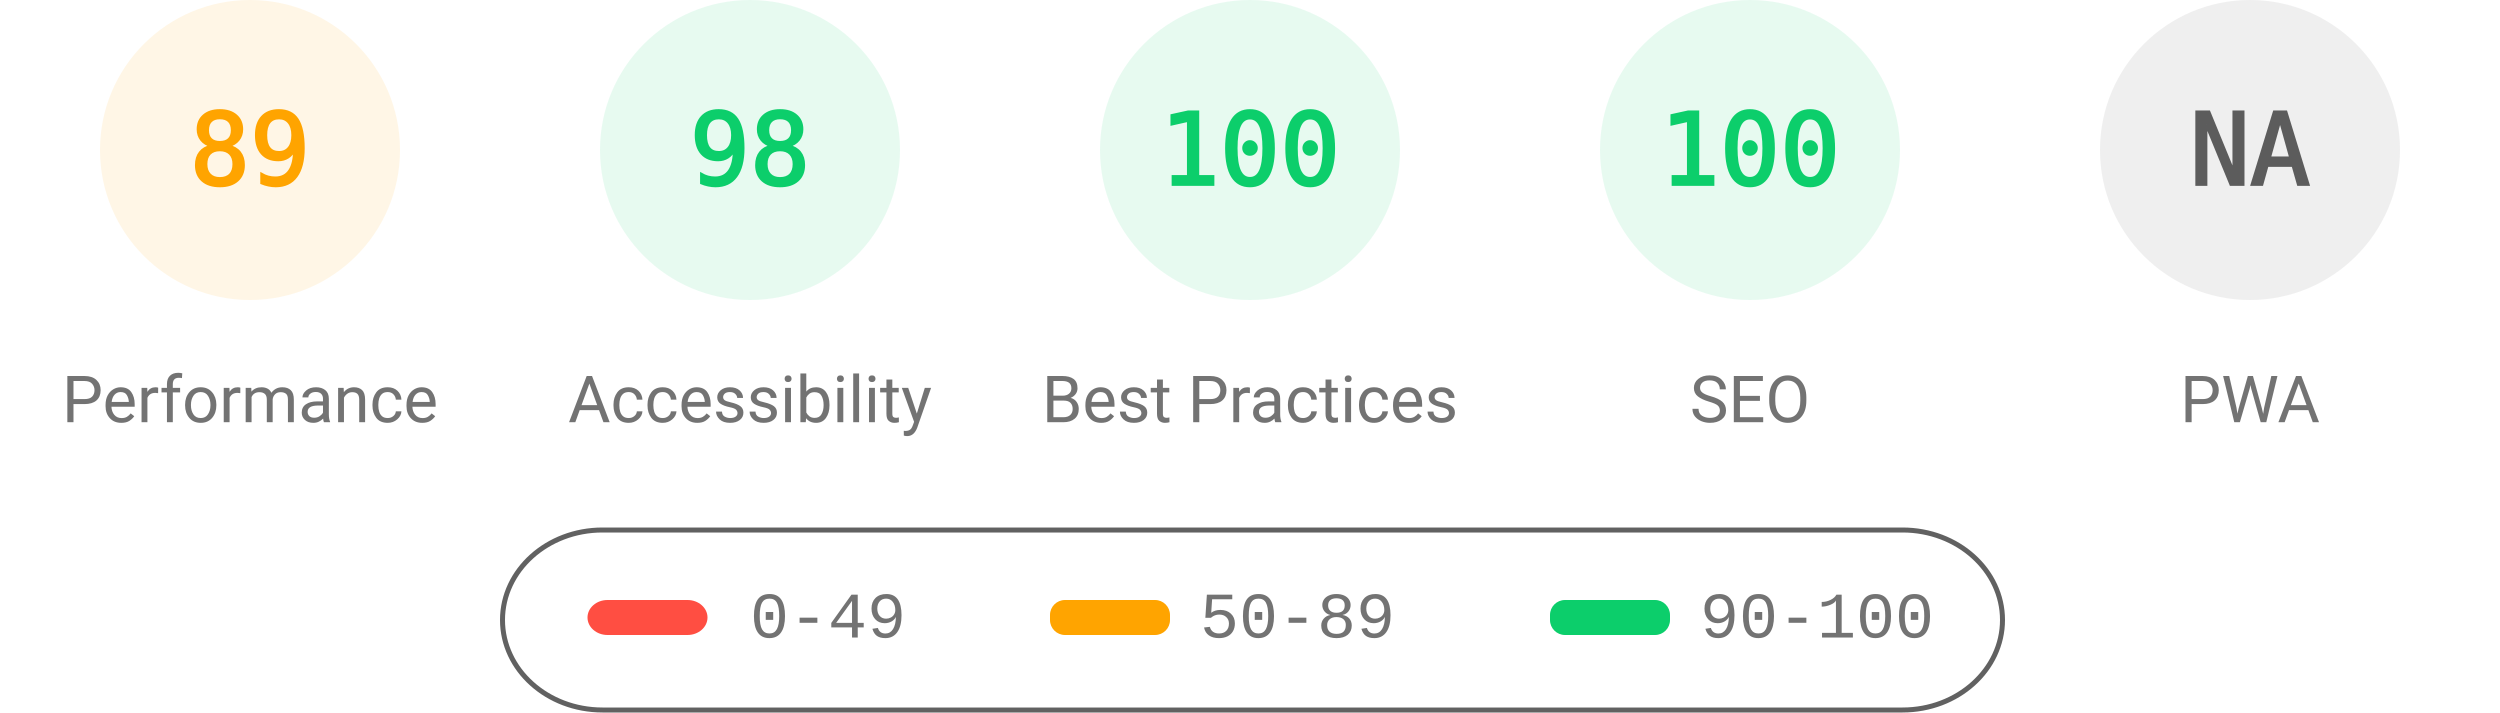
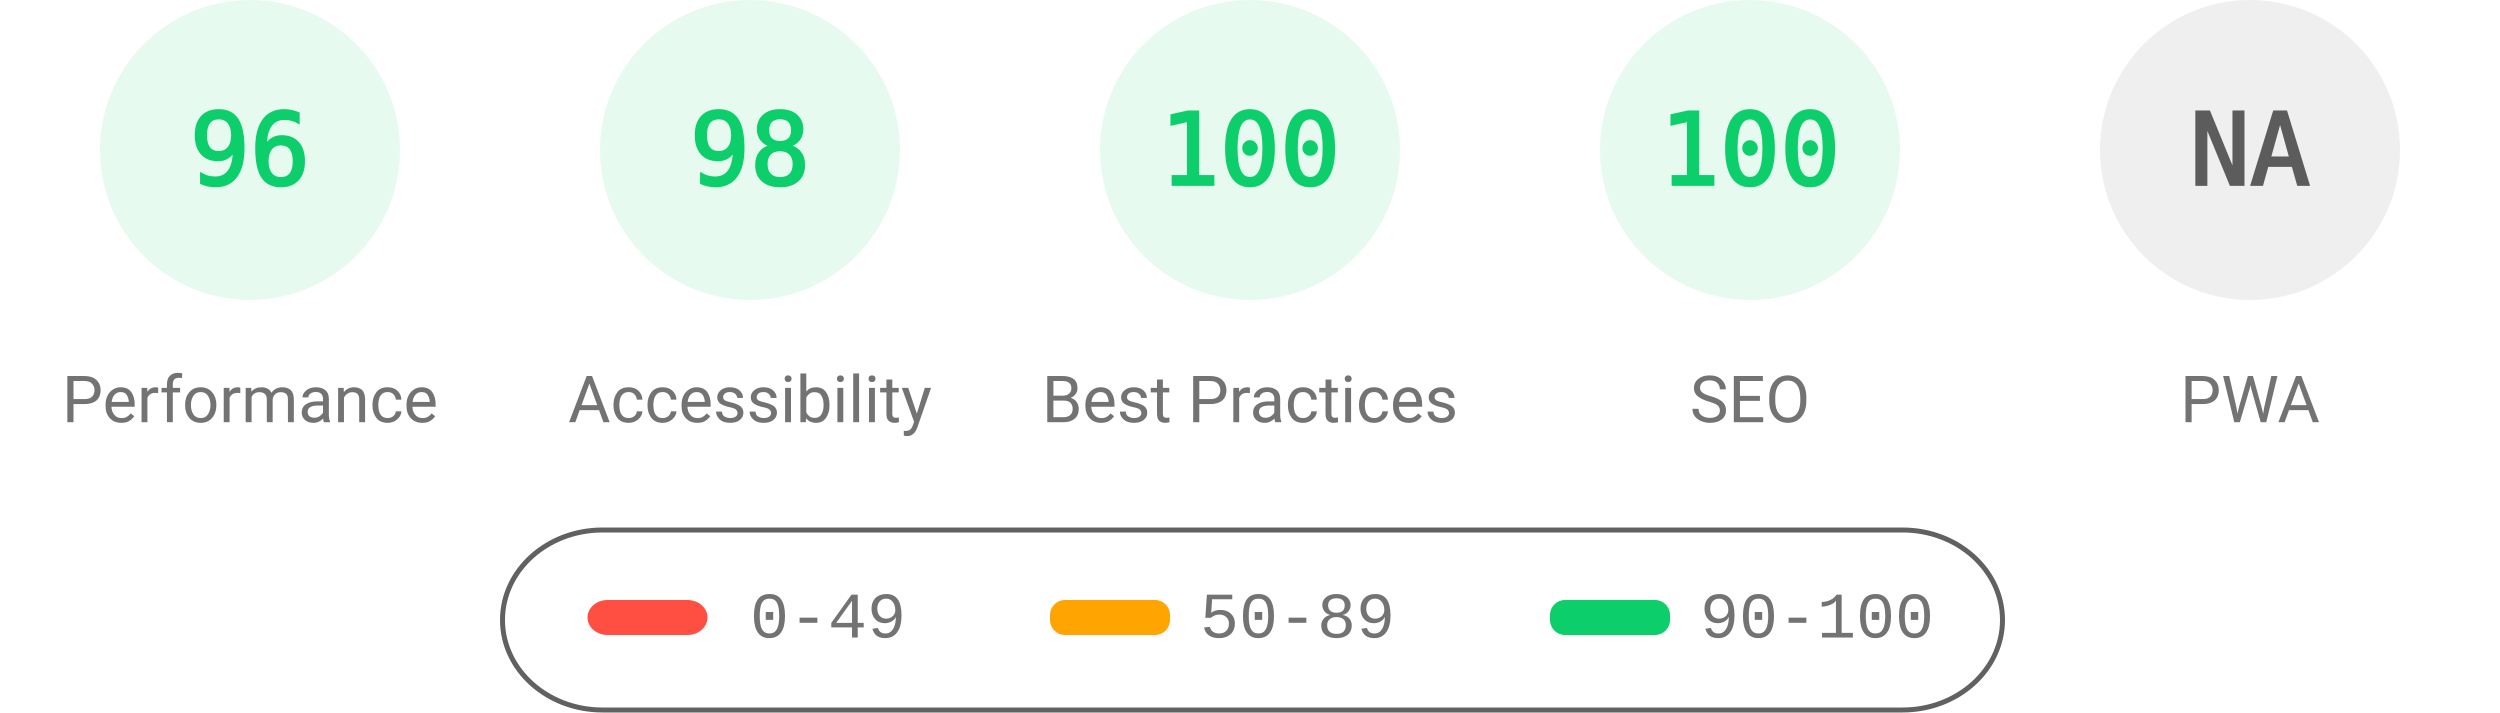
<svg xmlns="http://www.w3.org/2000/svg" fill="none" width="1000" height="285">
  <style>.gauge-base{opacity:.1}.gauge-arc{fill:none;animation-delay:250ms;stroke-linecap:round;transform:rotate(-90deg);transform-origin:100px 60px;animation:load-gauge 1s ease forwards}.guage-text{font-size:40px;font-family:monospace;text-align:center}.guage-red{color:#ff4e42;fill:#ff4e42;stroke:#ff4e42}.guage-orange{color:#ffa400;fill:#ffa400;stroke:#ffa400}.guage-green{color:#0cce6b;fill:#0cce6b;stroke:#0cce6b}.guage-undefined{color:#5c5c5c;fill:#5c5c5c;stroke:#5c5c5c}.guage-title{color:#737373;fill:#737373;stroke:none;font-size:26px;line-height:26px;font-family:Roboto,Halvetica,Arial,sans-serif}@keyframes load-gauge{from{stroke-dasharray:0 352.858}}</style>
-   <svg class="guage-div guage-perf guage-orange" viewBox="0 0 200 200" width="200" height="200">
+   <svg class="guage-div guage-perf guage-green" viewBox="0 0 200 200" width="200" height="200">
    <circle class="gauge-base" r="56" cx="100" cy="60" stroke-width="8" />
-     <circle class="gauge-arc guage-arc-1" r="56" cx="100" cy="60" stroke-width="8" style="stroke-dasharray:313.154,351.858" />
-     <text class="guage-text" x="100" y="60" alignment-baseline="central" dominant-baseline="central" text-anchor="middle">89</text>
+     <circle class="gauge-arc guage-arc-1" r="56" cx="100" cy="60" stroke-width="8" style="stroke-dasharray:337.784,351.858" />
+     <text class="guage-text" x="100" y="60" alignment-baseline="central" dominant-baseline="central" text-anchor="middle">96</text>
    <text class="guage-title" x="100" y="160" alignment-baseline="central" dominant-baseline="central" text-anchor="middle">Performance</text>
  </svg>
  <svg class="guage-div guage-acc guage-green" viewBox="0 0 200 200" width="200" height="200" x="200">
    <circle class="gauge-base" r="56" cx="100" cy="60" stroke-width="8" />
    <circle class="gauge-arc guage-arc-2" r="56" cx="100" cy="60" stroke-width="8" style="stroke-dasharray:344.821,351.858" />
    <text class="guage-text" x="100" y="60" alignment-baseline="central" dominant-baseline="central" text-anchor="middle">98</text>
    <text class="guage-title" x="100" y="160" alignment-baseline="central" dominant-baseline="central" text-anchor="middle">Accessibility</text>
  </svg>
  <svg class="guage-div guage-best guage-green" viewBox="0 0 200 200" width="200" height="200" x="400">
    <circle class="gauge-base" r="56" cx="100" cy="60" stroke-width="8" />
    <circle class="gauge-arc guage-arc-3" r="56" cx="100" cy="60" stroke-width="8" style="stroke-dasharray:351.858,351.858" />
    <text class="guage-text" x="100" y="60" alignment-baseline="central" dominant-baseline="central" text-anchor="middle">100</text>
    <text class="guage-title" x="100" y="160" alignment-baseline="central" dominant-baseline="central" text-anchor="middle">Best Practices</text>
  </svg>
  <svg class="guage-div guage-seo guage-green" viewBox="0 0 200 200" width="200" height="200" x="600">
    <circle class="gauge-base" r="56" cx="100" cy="60" stroke-width="8" />
    <circle class="gauge-arc guage-arc-4" r="56" cx="100" cy="60" stroke-width="8" style="stroke-dasharray:351.858,351.858" />
    <text class="guage-text" x="100" y="60" alignment-baseline="central" dominant-baseline="central" text-anchor="middle">100</text>
    <text class="guage-title" x="100" y="160" alignment-baseline="central" dominant-baseline="central" text-anchor="middle">SEO</text>
  </svg>
  <svg class="guage-div guage-pwa guage-undefined" viewBox="0 0 200 200" width="200" height="200" x="800">
    <circle class="gauge-base" r="56" cx="100" cy="60" stroke-width="8" />
    <circle class="gauge-arc guage-arc-4" r="56" cx="100" cy="60" stroke-width="8" style="stroke-dasharray:351.858,351.858" />
    <text class="guage-text" x="100" y="60" alignment-baseline="central" dominant-baseline="central" text-anchor="middle">NA</text>
    <text class="guage-title" x="100" y="160" alignment-baseline="central" dominant-baseline="central" text-anchor="middle">PWA</text>
  </svg>
  <svg width="604" height="76" x="200" y="210">
    <path fill="none" id="canvas_background" d="M-1-1h604v80H-1z" />
    <rect fill-opacity="0" stroke="#616161" stroke-width="2" rx="40" id="svg_2" height="72" width="600" y="2" x="1" fill="#000" />
    <rect stroke="#000" rx="8" id="svg_3" height="14" width="48" y="30" x="35" stroke-opacity="null" stroke-width="0" fill="#ff4e42" />
    <rect stroke="#000" rx="6" id="svg_4" height="14" width="48" y="30" x="220" stroke-opacity="null" stroke-width="0" fill="#ffa400" />
    <rect stroke="#000" rx="6" id="svg_5" height="14" width="48" y="30" x="420" stroke-opacity="null" stroke-width="0" fill="#0cce6b" />
    <text xml:space="preserve" text-anchor="start" font-family="'Courier New', Courier, monospace" font-size="26" id="svg_6" y="45" x="100" stroke-opacity="null" stroke-width="0" stroke="#000" fill="#737373">0-49</text>
    <text xml:space="preserve" text-anchor="start" font-family="'Courier New', Courier, monospace" font-size="26" id="svg_7" y="45" x="280" stroke-opacity="null" stroke-width="0" stroke="#000" fill="#737373">50-89</text>
    <text xml:space="preserve" text-anchor="start" font-family="'Courier New', Courier, monospace" font-size="26" id="svg_8" y="45" x="480" stroke-opacity="null" stroke-width="0" stroke="#000" fill="#737373">90-100</text>
  </svg>
</svg>
